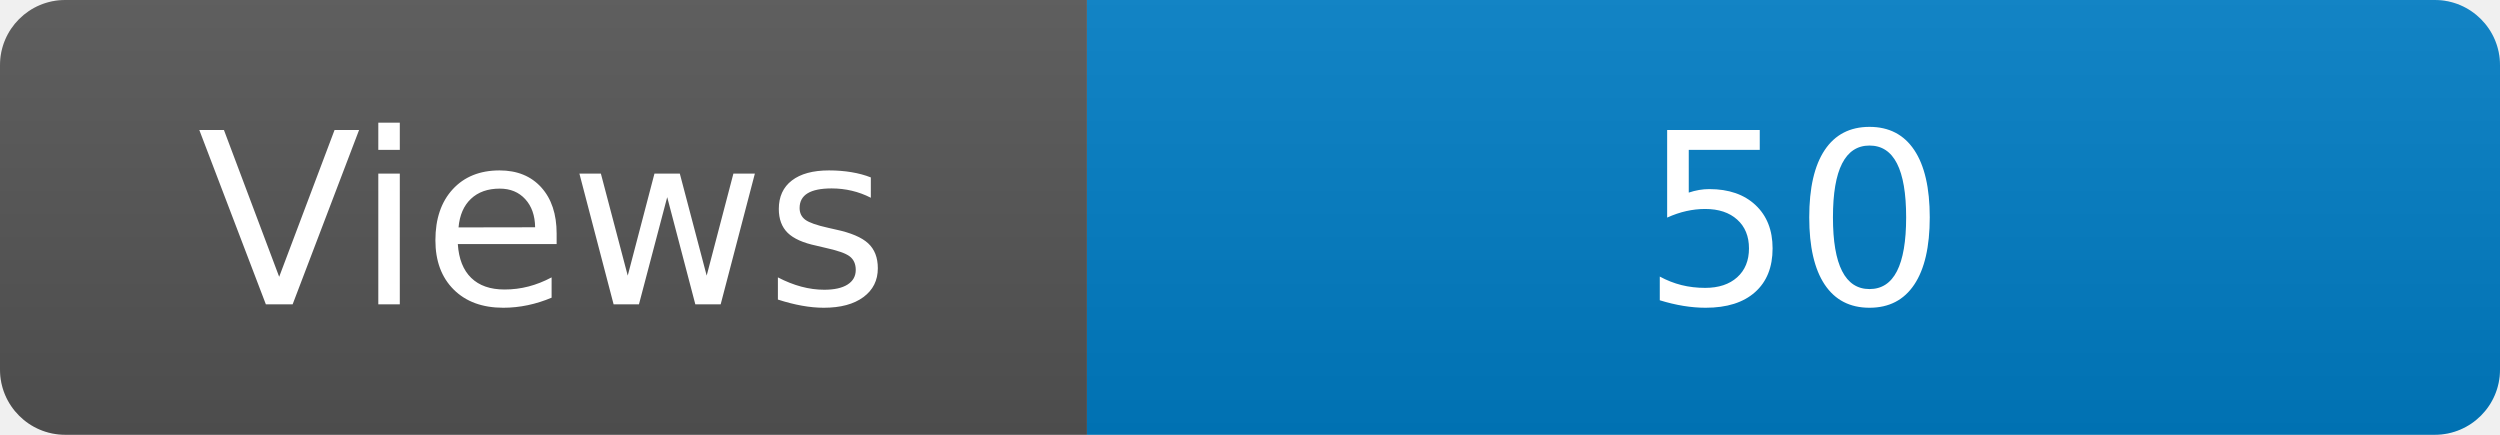
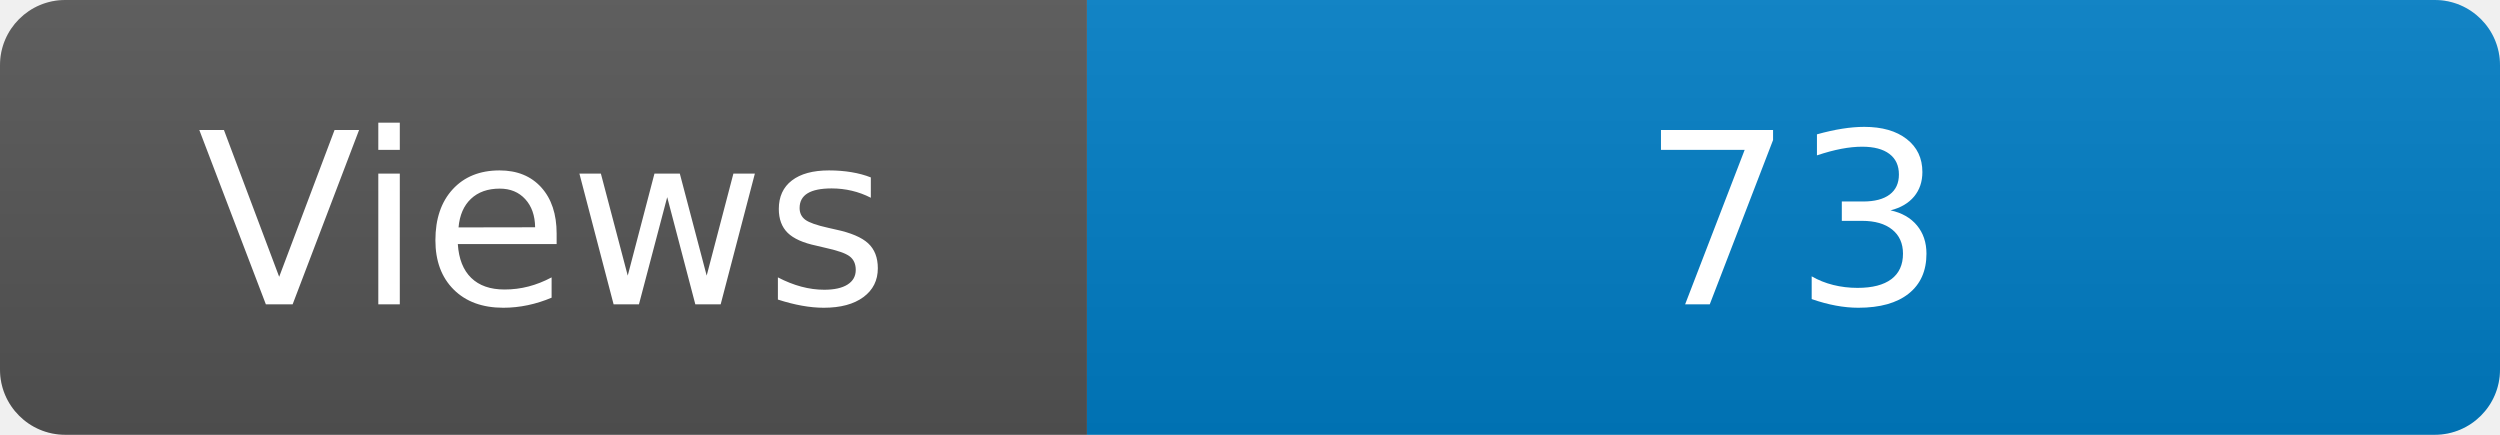
<svg xmlns="http://www.w3.org/2000/svg" width="115" height="20" role="img" aria-label="Maintained?: yes">
  <linearGradient id="s" x2="0" y2="100%">
    <stop offset="0" stop-color="#bbb" stop-opacity=".1" />
    <stop offset="1" stop-opacity=".1" />
  </linearGradient>
  <clipPath id="r">
    <rect width="115" height="20" rx="3" fill="#fff" />
  </clipPath>
  <g clip-path="url(#r)">
    <rect width="50" height="20" fill="#555" />
    <rect x="50" width="160" height="20" fill="#007ec6" />
    <rect width="115" height="20" fill="url(#s)" />
  </g>
  <g fill="#fff" text-anchor="middle" font-family="Verdana,Geneva,DejaVu Sans,sans-serif" font-size="110">
    <text x="250" y="140" transform="scale(.1)" fill="#fff">Views</text>
-     <text x="825" y="140" transform="scale(.1)" fill="#fff">50</text>
+     <text x="825" y="140" transform="scale(.1)" fill="#fff">73</text>
  </g>
</svg>
